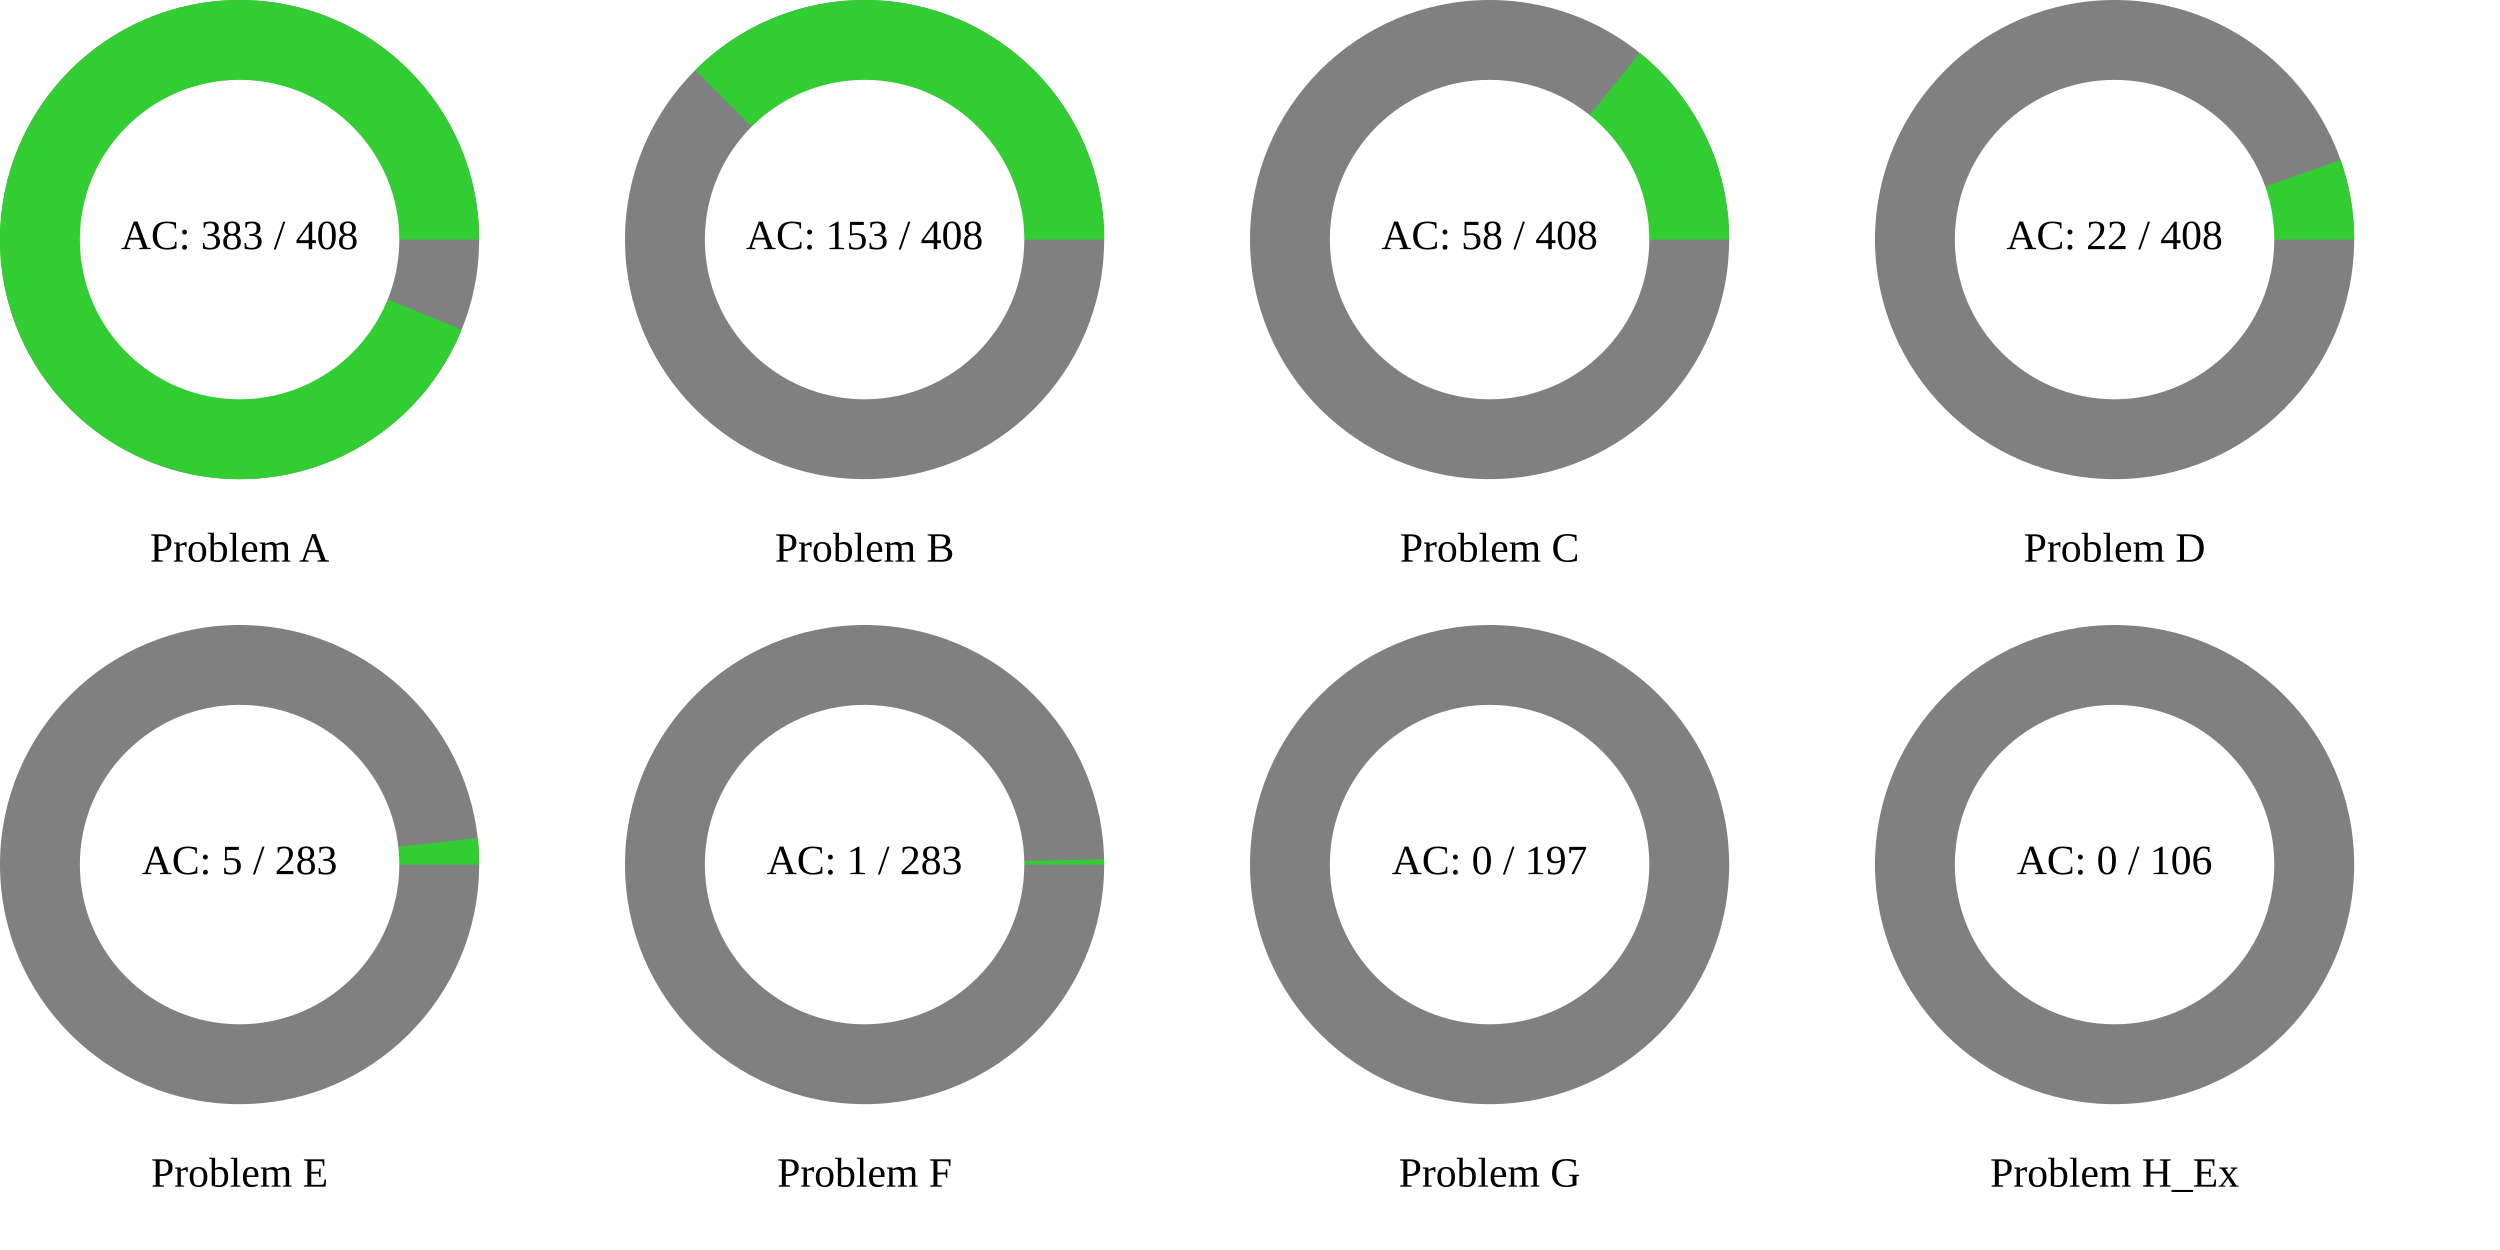
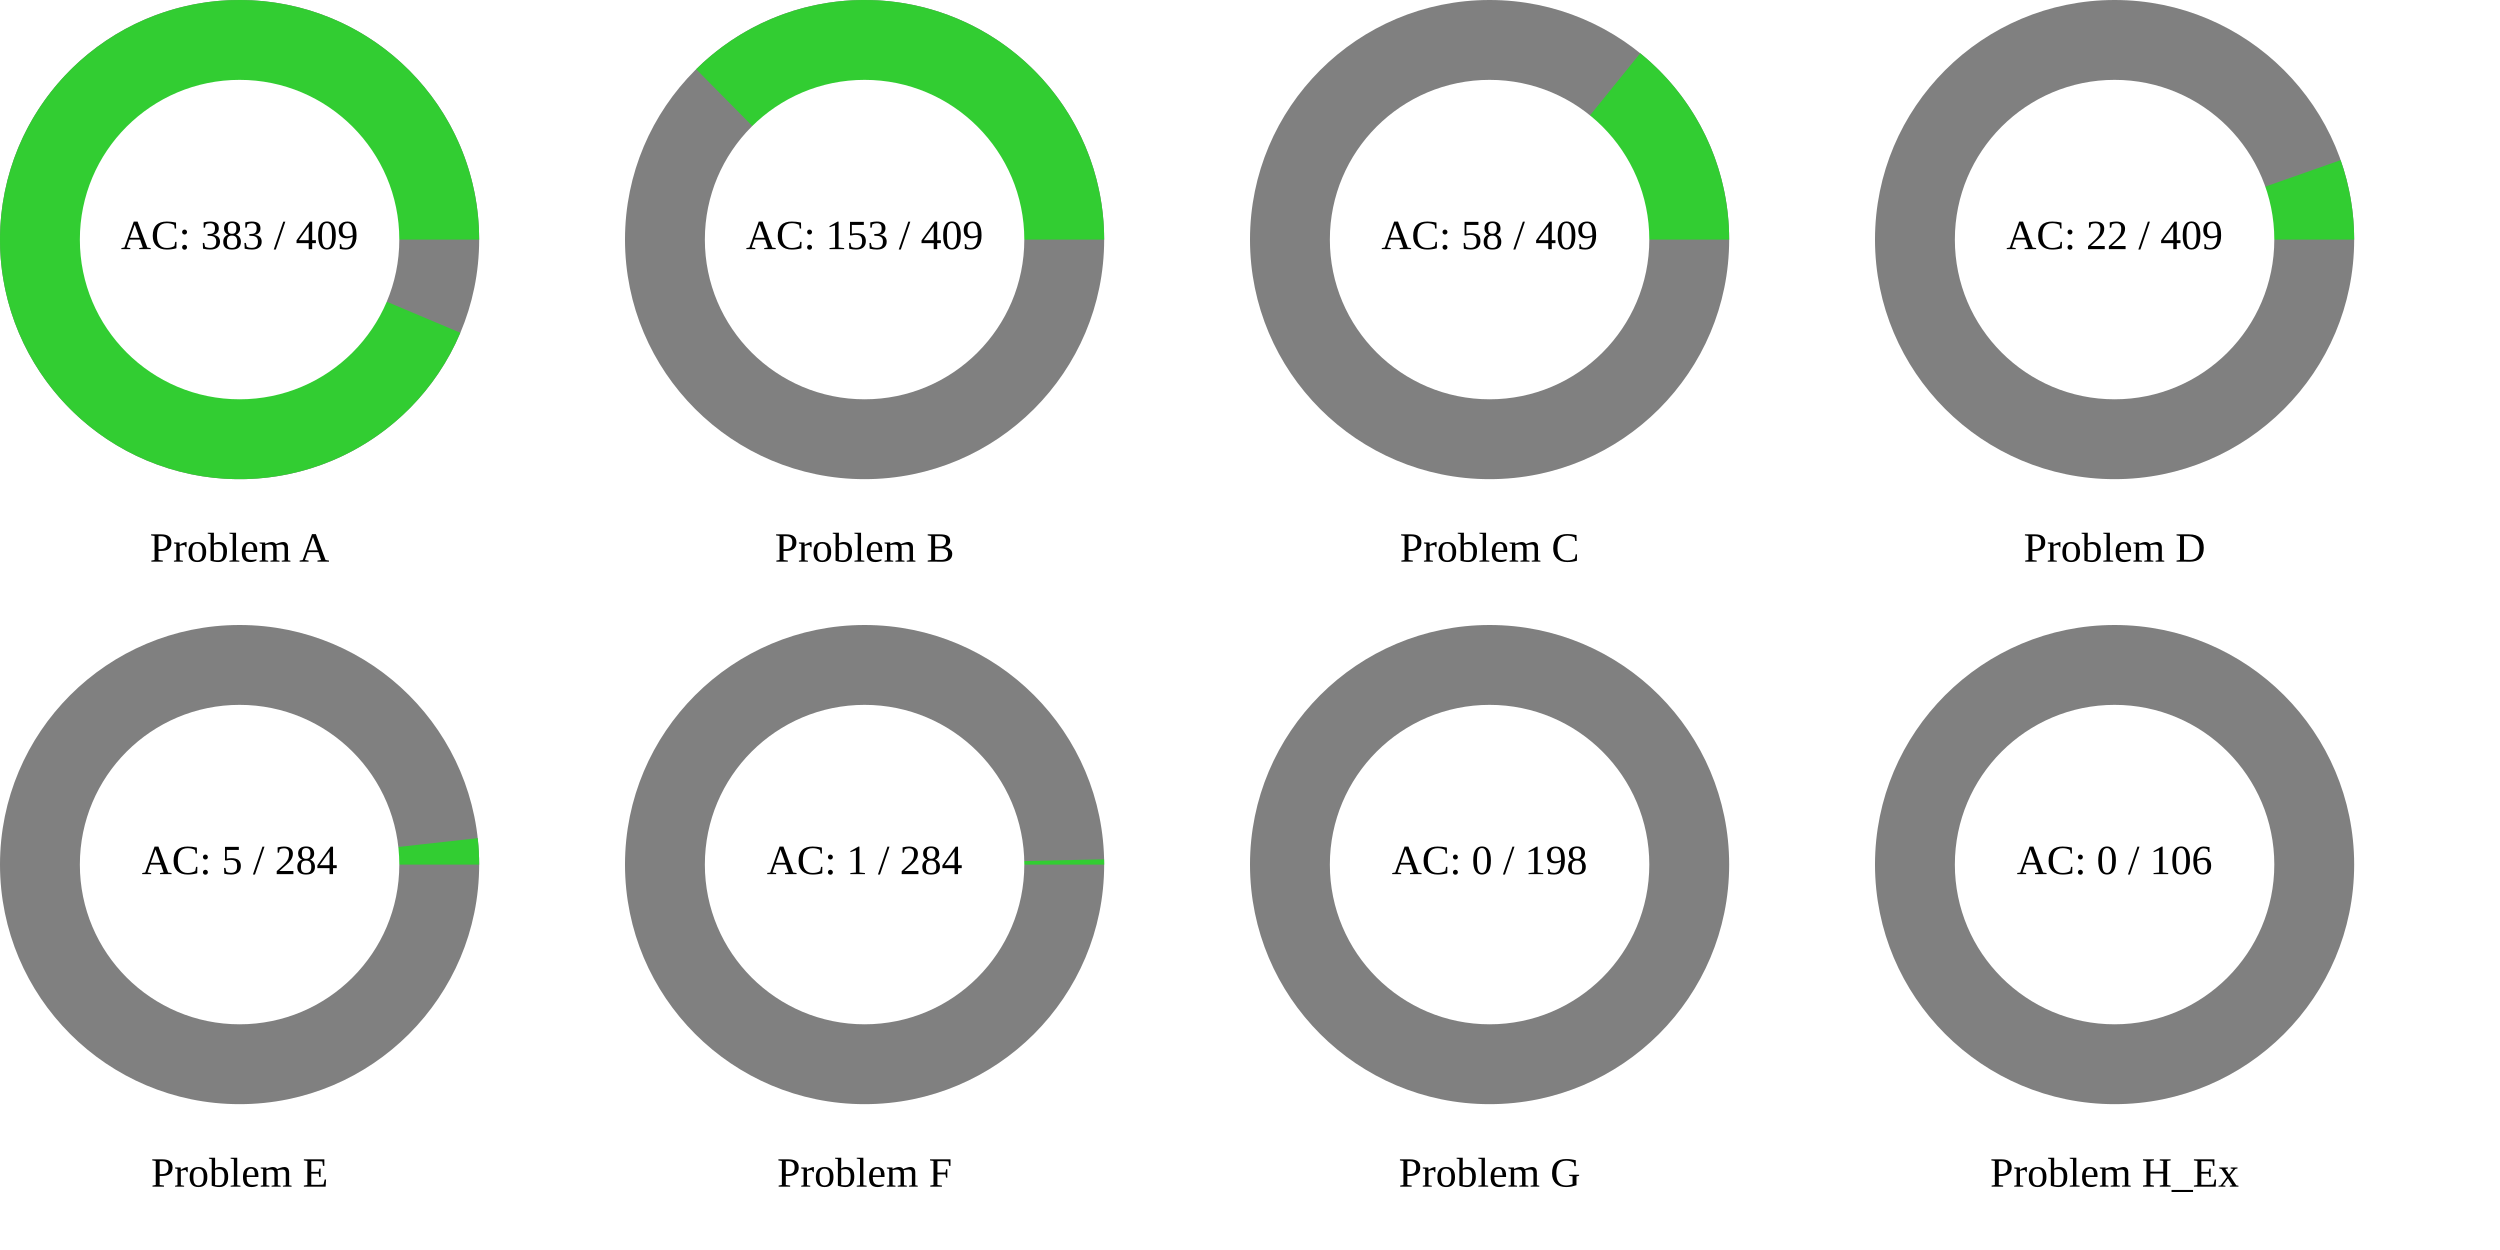
<svg xmlns="http://www.w3.org/2000/svg" width="1200" height="600" viewBox="0 0 1200 600">
  <rect x="0" y="0" width="1200" height="600" fill="rgb(255,255,255)" />
  <circle cx="115" cy="115" r="115" class="all-problem" fill="gray" />
-   <path d="M115,0A115,115,0,1,0,106.582,43.189L0,0Z" fill="rgb(50,205,50)" transform="translate(115, 115)" />
+   <path d="M115,0A115,115,0,1,0,105.948,44.722L0,0Z" fill="rgb(50,205,50)" transform="translate(115, 115)" />
  <circle cx="115" cy="115" r="76.667" fill="white" />
-   <text x="115" y="115" text-anchor="middle" dominant-baseline="middle" font-size="20px">AC: 383 / 408</text>
+   <text x="115" y="115" text-anchor="middle" dominant-baseline="middle" font-size="20px">AC: 383 / 409</text>
  <text x="115" y="265" text-anchor="middle" dominant-baseline="middle" font-size="20px">Problem A</text>
  <circle cx="415" cy="115" r="115" class="all-problem" fill="gray" />
-   <path d="M115,0A115,115,0,0,0,-81.317,-81.317L0,0Z" fill="rgb(50,205,50)" transform="translate(415, 115)" />
+   <path d="M115,0A115,115,0,0,0,-80.847,-81.784L0,0Z" fill="rgb(50,205,50)" transform="translate(415, 115)" />
  <circle cx="415" cy="115" r="76.667" fill="white" />
-   <text x="415" y="115" text-anchor="middle" dominant-baseline="middle" font-size="20px">AC: 153 / 408</text>
+   <text x="415" y="115" text-anchor="middle" dominant-baseline="middle" font-size="20px">AC: 153 / 409</text>
  <text x="415" y="265" text-anchor="middle" dominant-baseline="middle" font-size="20px">Problem B</text>
  <circle cx="715" cy="115" r="115" class="all-problem" fill="gray" />
-   <path d="M115,0A115,115,0,0,0,72.096,-89.594L0,0Z" fill="rgb(50,205,50)" transform="translate(715, 115)" />
+   <path d="M115,0A115,115,0,0,0,72.292,-89.437L0,0Z" fill="rgb(50,205,50)" transform="translate(715, 115)" />
  <circle cx="715" cy="115" r="76.667" fill="white" />
-   <text x="715" y="115" text-anchor="middle" dominant-baseline="middle" font-size="20px">AC: 58 / 408</text>
+   <text x="715" y="115" text-anchor="middle" dominant-baseline="middle" font-size="20px">AC: 58 / 409</text>
  <text x="715" y="265" text-anchor="middle" dominant-baseline="middle" font-size="20px">Problem C</text>
  <circle cx="1015" cy="115" r="115" class="all-problem" fill="gray" />
-   <path d="M115,0A115,115,0,0,0,108.463,-38.221L0,0Z" fill="rgb(50,205,50)" transform="translate(1015, 115)" />
+   <path d="M115,0A115,115,0,0,0,108.494,-38.131L0,0Z" fill="rgb(50,205,50)" transform="translate(1015, 115)" />
  <circle cx="1015" cy="115" r="76.667" fill="white" />
-   <text x="1015" y="115" text-anchor="middle" dominant-baseline="middle" font-size="20px">AC: 22 / 408</text>
+   <text x="1015" y="115" text-anchor="middle" dominant-baseline="middle" font-size="20px">AC: 22 / 409</text>
  <text x="1015" y="265" text-anchor="middle" dominant-baseline="middle" font-size="20px">Problem D</text>
  <circle cx="115" cy="415" r="115" class="all-problem" fill="gray" />
-   <path d="M115,0A115,115,0,0,0,114.292,-12.74L0,0Z" fill="rgb(50,205,50)" transform="translate(115, 415)" />
+   <path d="M115,0A115,115,0,0,0,114.297,-12.695L0,0Z" fill="rgb(50,205,50)" transform="translate(115, 415)" />
  <circle cx="115" cy="415" r="76.667" fill="white" />
-   <text x="115" y="415" text-anchor="middle" dominant-baseline="middle" font-size="20px">AC: 5 / 283</text>
+   <text x="115" y="415" text-anchor="middle" dominant-baseline="middle" font-size="20px">AC: 5 / 284</text>
  <text x="115" y="565" text-anchor="middle" dominant-baseline="middle" font-size="20px">Problem E</text>
  <circle cx="415" cy="415" r="115" class="all-problem" fill="gray" />
-   <path d="M115,0A115,115,0,0,0,114.972,-2.553L0,0Z" fill="rgb(50,205,50)" transform="translate(415, 415)" />
+   <path d="M115,0A115,115,0,0,0,114.972,-2.544L0,0Z" fill="rgb(50,205,50)" transform="translate(415, 415)" />
  <circle cx="415" cy="415" r="76.667" fill="white" />
-   <text x="415" y="415" text-anchor="middle" dominant-baseline="middle" font-size="20px">AC: 1 / 283</text>
+   <text x="415" y="415" text-anchor="middle" dominant-baseline="middle" font-size="20px">AC: 1 / 284</text>
  <text x="415" y="565" text-anchor="middle" dominant-baseline="middle" font-size="20px">Problem F</text>
  <circle cx="715" cy="415" r="115" class="all-problem" fill="gray" />
  <path d="M115,0L0,0Z" fill="rgb(50,205,50)" transform="translate(715, 415)" />
  <circle cx="715" cy="415" r="76.667" fill="white" />
-   <text x="715" y="415" text-anchor="middle" dominant-baseline="middle" font-size="20px">AC: 0 / 197</text>
+   <text x="715" y="415" text-anchor="middle" dominant-baseline="middle" font-size="20px">AC: 0 / 198</text>
  <text x="715" y="565" text-anchor="middle" dominant-baseline="middle" font-size="20px">Problem G</text>
  <circle cx="1015" cy="415" r="115" class="all-problem" fill="gray" />
  <path d="M115,0L0,0Z" fill="rgb(50,205,50)" transform="translate(1015, 415)" />
  <circle cx="1015" cy="415" r="76.667" fill="white" />
  <text x="1015" y="415" text-anchor="middle" dominant-baseline="middle" font-size="20px">AC: 0 / 106</text>
  <text x="1015" y="565" text-anchor="middle" dominant-baseline="middle" font-size="20px">Problem H_Ex</text>
</svg>
